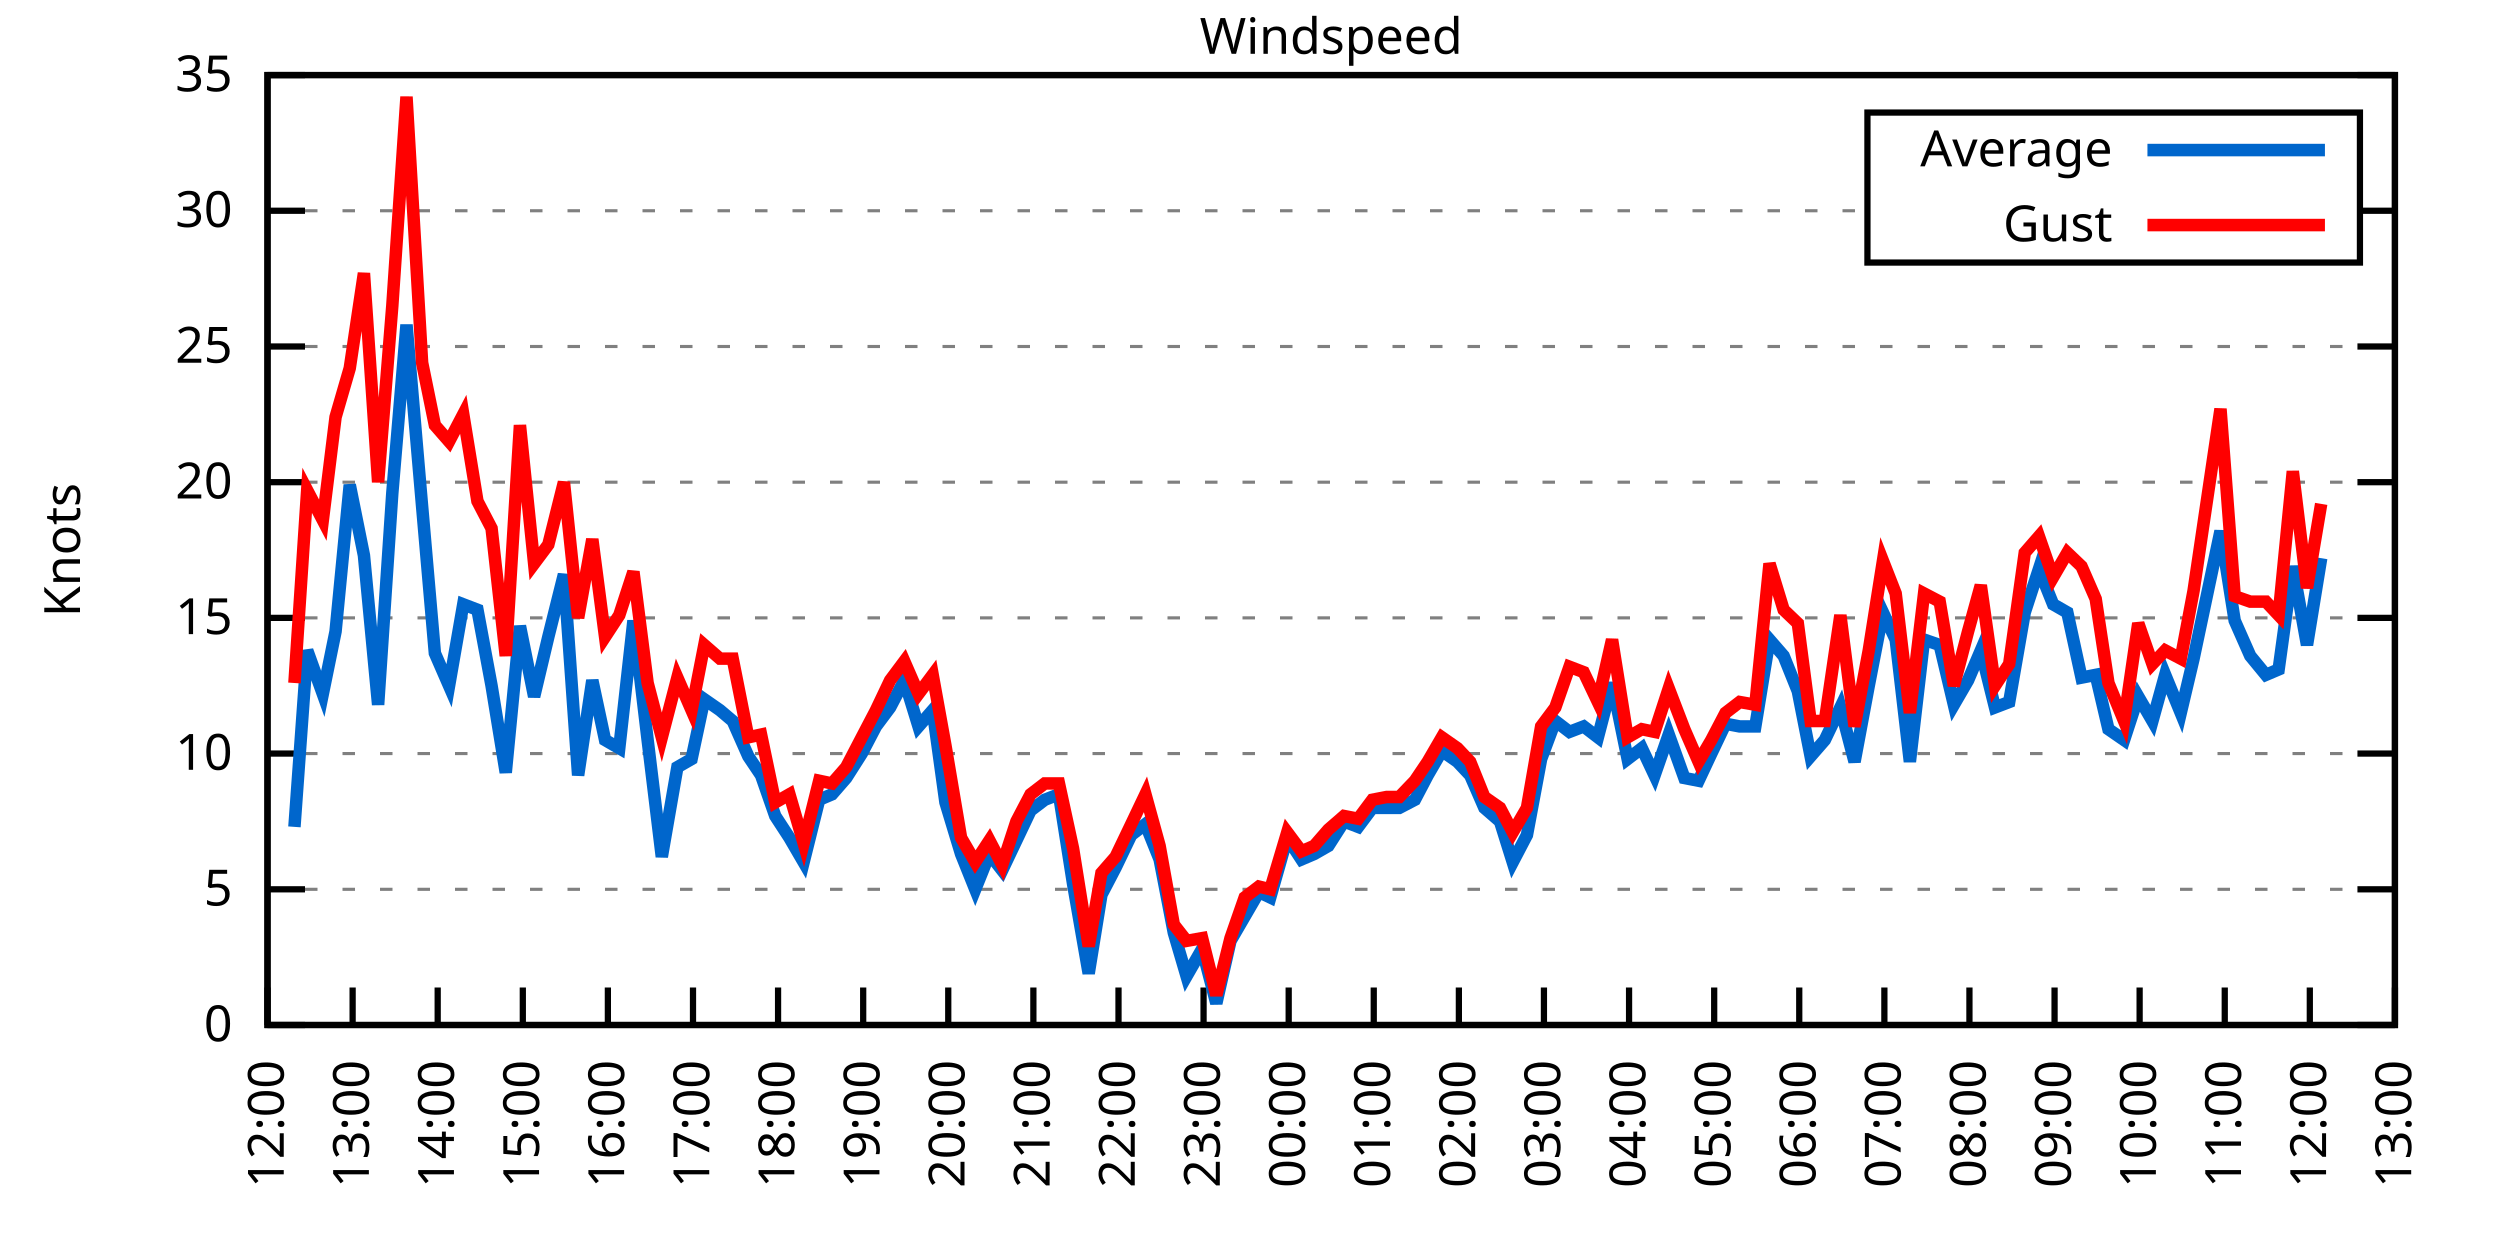
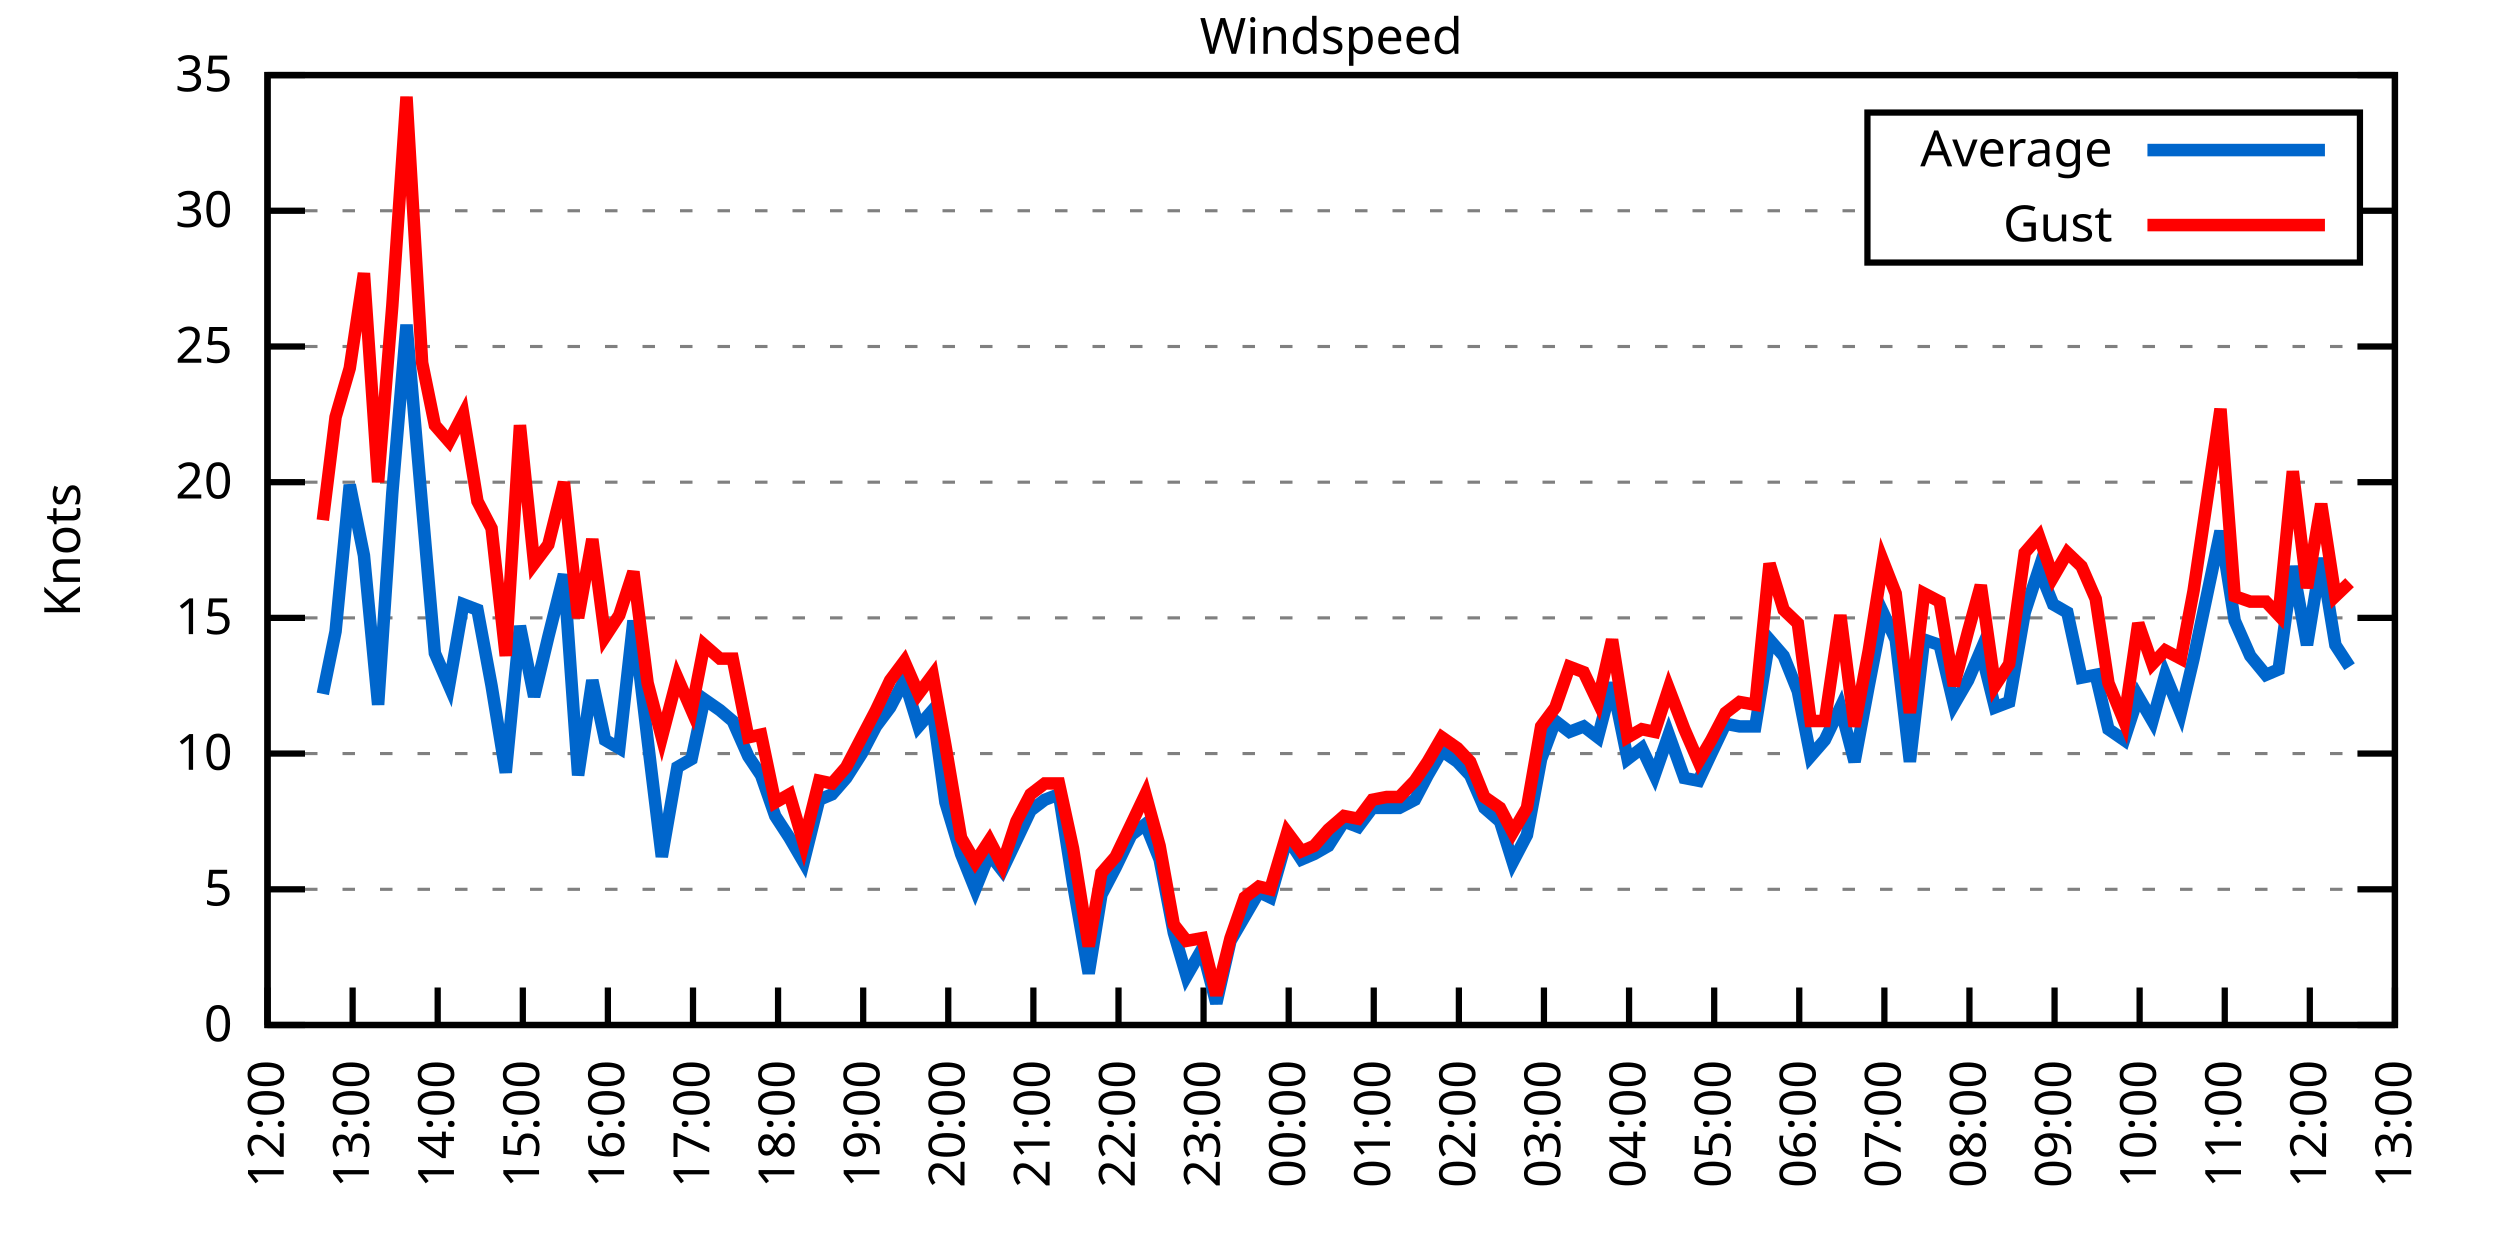
<svg xmlns="http://www.w3.org/2000/svg" xmlns:xlink="http://www.w3.org/1999/xlink" width="400" height="200" viewBox="0 0 400 200">
  <g id="gnuplot_canvas">
    <rect x="0" y="0" width="400" height="200" fill="none" />
    <defs>
      <circle id="gpDot" r="0.5" stroke-width="0.5" stroke="currentColor" />
      <path id="gpPt0" stroke-width="0.333" stroke="currentColor" d="M-1,0 h2 M0,-1 v2" />
      <path id="gpPt1" stroke-width="0.333" stroke="currentColor" d="M-1,-1 L1,1 M1,-1 L-1,1" />
      <path id="gpPt2" stroke-width="0.333" stroke="currentColor" d="M-1,0 L1,0 M0,-1 L0,1 M-1,-1 L1,1 M-1,1 L1,-1" />
      <rect id="gpPt3" stroke-width="0.333" stroke="currentColor" x="-1" y="-1" width="2" height="2" />
      <rect id="gpPt4" stroke-width="0.333" stroke="currentColor" fill="currentColor" x="-1" y="-1" width="2" height="2" />
      <circle id="gpPt5" stroke-width="0.333" stroke="currentColor" cx="0" cy="0" r="1" />
      <use xlink:href="#gpPt5" id="gpPt6" fill="currentColor" stroke="none" />
      <path id="gpPt7" stroke-width="0.333" stroke="currentColor" d="M0,-1.33 L-1.33,0.67 L1.33,0.67 z" />
      <use xlink:href="#gpPt7" id="gpPt8" fill="currentColor" stroke="none" />
      <use xlink:href="#gpPt7" id="gpPt9" stroke="currentColor" transform="rotate(180)" />
      <use xlink:href="#gpPt9" id="gpPt10" fill="currentColor" stroke="none" />
      <use xlink:href="#gpPt3" id="gpPt11" stroke="currentColor" transform="rotate(45)" />
      <use xlink:href="#gpPt11" id="gpPt12" fill="currentColor" stroke="none" />
      <path id="gpPt13" stroke-width="0.333" stroke="currentColor" d="M0,1.330 L1.265,0.411 L0.782,-1.067 L-0.782,-1.076 L-1.265,0.411 z" />
      <use xlink:href="#gpPt13" id="gpPt14" fill="currentColor" stroke="none" />
      <filter id="textbox" filterUnits="objectBoundingBox" x="0" y="0" height="1" width="1">
        <feFlood flood-color="white" flood-opacity="1" result="bgnd" />
        <feComposite in="SourceGraphic" in2="bgnd" operator="atop" />
      </filter>
      <filter id="greybox" filterUnits="objectBoundingBox" x="0" y="0" height="1" width="1">
        <feFlood flood-color="lightgrey" flood-opacity="1" result="grey" />
        <feComposite in="SourceGraphic" in2="grey" operator="atop" />
      </filter>
    </defs>
    <g fill="none" color="white" stroke="currentColor" stroke-width="1.00" stroke-linecap="butt" stroke-linejoin="miter">
</g>
    <g fill="none" color="black" stroke="currentColor" stroke-width="1.00" stroke-linecap="butt" stroke-linejoin="miter">
      <g stroke="none" shape-rendering="crispEdges">
        <polygon fill="rgb(255, 255, 255)" points="42.80,164.00 383.18,164.00 383.18,12.02 42.80,12.02 " />
      </g>
    </g>
    <g fill="none" color="black" stroke="currentColor" stroke-width="1.00" stroke-linecap="butt" stroke-linejoin="miter">
</g>
    <g fill="none" color="black" stroke="black" stroke-width="0.50" stroke-linecap="butt" stroke-linejoin="miter">
</g>
    <g fill="none" color="gray" stroke="currentColor" stroke-width="0.50" stroke-linecap="butt" stroke-linejoin="miter">
      <path stroke="gray" stroke-dasharray="2,4" class="gridline" d="M42.80,164.00 L383.19,164.00  " />
    </g>
    <g fill="none" color="gray" stroke="gray" stroke-width="1.00" stroke-linecap="butt" stroke-linejoin="miter">
</g>
    <g fill="none" color="black" stroke="currentColor" stroke-width="1.00" stroke-linecap="butt" stroke-linejoin="miter">
      <path stroke="black" d="M42.80,164.00 L48.80,164.00 M383.19,164.00 L377.19,164.00  " />
      <g transform="translate(37.20,166.60)" stroke="none" fill="black" font-family="Sans" font-size="8.00" text-anchor="end">
        <text>
          <tspan font-family="Sans"> 0</tspan>
        </text>
      </g>
    </g>
    <g fill="none" color="black" stroke="currentColor" stroke-width="1.00" stroke-linecap="butt" stroke-linejoin="miter">
</g>
    <g fill="none" color="black" stroke="black" stroke-width="0.50" stroke-linecap="butt" stroke-linejoin="miter">
</g>
    <g fill="none" color="gray" stroke="currentColor" stroke-width="0.50" stroke-linecap="butt" stroke-linejoin="miter">
      <path stroke="gray" stroke-dasharray="2,4" class="gridline" d="M42.80,142.29 L383.19,142.29  " />
    </g>
    <g fill="none" color="gray" stroke="gray" stroke-width="1.00" stroke-linecap="butt" stroke-linejoin="miter">
</g>
    <g fill="none" color="black" stroke="currentColor" stroke-width="1.00" stroke-linecap="butt" stroke-linejoin="miter">
      <path stroke="black" d="M42.80,142.29 L48.80,142.29 M383.19,142.29 L377.19,142.29  " />
      <g transform="translate(37.20,144.89)" stroke="none" fill="black" font-family="Sans" font-size="8.00" text-anchor="end">
        <text>
          <tspan font-family="Sans"> 5</tspan>
        </text>
      </g>
    </g>
    <g fill="none" color="black" stroke="currentColor" stroke-width="1.00" stroke-linecap="butt" stroke-linejoin="miter">
</g>
    <g fill="none" color="black" stroke="black" stroke-width="0.50" stroke-linecap="butt" stroke-linejoin="miter">
</g>
    <g fill="none" color="gray" stroke="currentColor" stroke-width="0.50" stroke-linecap="butt" stroke-linejoin="miter">
      <path stroke="gray" stroke-dasharray="2,4" class="gridline" d="M42.80,120.57 L383.19,120.57  " />
    </g>
    <g fill="none" color="gray" stroke="gray" stroke-width="1.00" stroke-linecap="butt" stroke-linejoin="miter">
</g>
    <g fill="none" color="black" stroke="currentColor" stroke-width="1.00" stroke-linecap="butt" stroke-linejoin="miter">
      <path stroke="black" d="M42.80,120.57 L48.80,120.57 M383.19,120.57 L377.19,120.57  " />
      <g transform="translate(37.20,123.17)" stroke="none" fill="black" font-family="Sans" font-size="8.00" text-anchor="end">
        <text>
          <tspan font-family="Sans"> 10</tspan>
        </text>
      </g>
    </g>
    <g fill="none" color="black" stroke="currentColor" stroke-width="1.00" stroke-linecap="butt" stroke-linejoin="miter">
</g>
    <g fill="none" color="black" stroke="black" stroke-width="0.50" stroke-linecap="butt" stroke-linejoin="miter">
</g>
    <g fill="none" color="gray" stroke="currentColor" stroke-width="0.50" stroke-linecap="butt" stroke-linejoin="miter">
      <path stroke="gray" stroke-dasharray="2,4" class="gridline" d="M42.80,98.86 L383.19,98.86  " />
    </g>
    <g fill="none" color="gray" stroke="gray" stroke-width="1.00" stroke-linecap="butt" stroke-linejoin="miter">
</g>
    <g fill="none" color="black" stroke="currentColor" stroke-width="1.00" stroke-linecap="butt" stroke-linejoin="miter">
      <path stroke="black" d="M42.80,98.86 L48.80,98.86 M383.19,98.86 L377.19,98.86  " />
      <g transform="translate(37.20,101.46)" stroke="none" fill="black" font-family="Sans" font-size="8.00" text-anchor="end">
        <text>
          <tspan font-family="Sans"> 15</tspan>
        </text>
      </g>
    </g>
    <g fill="none" color="black" stroke="currentColor" stroke-width="1.00" stroke-linecap="butt" stroke-linejoin="miter">
</g>
    <g fill="none" color="black" stroke="black" stroke-width="0.50" stroke-linecap="butt" stroke-linejoin="miter">
</g>
    <g fill="none" color="gray" stroke="currentColor" stroke-width="0.50" stroke-linecap="butt" stroke-linejoin="miter">
      <path stroke="gray" stroke-dasharray="2,4" class="gridline" d="M42.80,77.15 L383.19,77.15  " />
    </g>
    <g fill="none" color="gray" stroke="gray" stroke-width="1.00" stroke-linecap="butt" stroke-linejoin="miter">
</g>
    <g fill="none" color="black" stroke="currentColor" stroke-width="1.00" stroke-linecap="butt" stroke-linejoin="miter">
      <path stroke="black" d="M42.80,77.15 L48.80,77.15 M383.19,77.15 L377.19,77.15  " />
      <g transform="translate(37.20,79.75)" stroke="none" fill="black" font-family="Sans" font-size="8.00" text-anchor="end">
        <text>
          <tspan font-family="Sans"> 20</tspan>
        </text>
      </g>
    </g>
    <g fill="none" color="black" stroke="currentColor" stroke-width="1.00" stroke-linecap="butt" stroke-linejoin="miter">
</g>
    <g fill="none" color="black" stroke="black" stroke-width="0.50" stroke-linecap="butt" stroke-linejoin="miter">
</g>
    <g fill="none" color="gray" stroke="currentColor" stroke-width="0.50" stroke-linecap="butt" stroke-linejoin="miter">
      <path stroke="gray" stroke-dasharray="2,4" class="gridline" d="M42.80,55.44 L383.19,55.44  " />
    </g>
    <g fill="none" color="gray" stroke="gray" stroke-width="1.00" stroke-linecap="butt" stroke-linejoin="miter">
</g>
    <g fill="none" color="black" stroke="currentColor" stroke-width="1.00" stroke-linecap="butt" stroke-linejoin="miter">
      <path stroke="black" d="M42.80,55.44 L48.80,55.44 M383.19,55.44 L377.19,55.44  " />
      <g transform="translate(37.20,58.04)" stroke="none" fill="black" font-family="Sans" font-size="8.00" text-anchor="end">
        <text>
          <tspan font-family="Sans"> 25</tspan>
        </text>
      </g>
    </g>
    <g fill="none" color="black" stroke="currentColor" stroke-width="1.00" stroke-linecap="butt" stroke-linejoin="miter">
</g>
    <g fill="none" color="black" stroke="black" stroke-width="0.50" stroke-linecap="butt" stroke-linejoin="miter">
</g>
    <g fill="none" color="gray" stroke="currentColor" stroke-width="0.50" stroke-linecap="butt" stroke-linejoin="miter">
      <path stroke="gray" stroke-dasharray="2,4" class="gridline" d="M42.80,33.72 L298.79,33.72 M377.59,33.72 L383.19,33.72  " />
    </g>
    <g fill="none" color="gray" stroke="gray" stroke-width="1.00" stroke-linecap="butt" stroke-linejoin="miter">
</g>
    <g fill="none" color="black" stroke="currentColor" stroke-width="1.00" stroke-linecap="butt" stroke-linejoin="miter">
      <path stroke="black" d="M42.80,33.72 L48.80,33.72 M383.19,33.72 L377.19,33.72  " />
      <g transform="translate(37.20,36.32)" stroke="none" fill="black" font-family="Sans" font-size="8.00" text-anchor="end">
        <text>
          <tspan font-family="Sans"> 30</tspan>
        </text>
      </g>
    </g>
    <g fill="none" color="black" stroke="currentColor" stroke-width="1.00" stroke-linecap="butt" stroke-linejoin="miter">
</g>
    <g fill="none" color="black" stroke="black" stroke-width="0.50" stroke-linecap="butt" stroke-linejoin="miter">
</g>
    <g fill="none" color="gray" stroke="currentColor" stroke-width="0.50" stroke-linecap="butt" stroke-linejoin="miter">
      <path stroke="gray" stroke-dasharray="2,4" class="gridline" d="M42.80,12.01 L383.19,12.01  " />
    </g>
    <g fill="none" color="gray" stroke="gray" stroke-width="1.00" stroke-linecap="butt" stroke-linejoin="miter">
</g>
    <g fill="none" color="black" stroke="currentColor" stroke-width="1.00" stroke-linecap="butt" stroke-linejoin="miter">
      <path stroke="black" d="M42.80,12.01 L48.80,12.01 M383.19,12.01 L377.19,12.01  " />
      <g transform="translate(37.20,14.61)" stroke="none" fill="black" font-family="Sans" font-size="8.00" text-anchor="end">
        <text>
          <tspan font-family="Sans"> 35</tspan>
        </text>
      </g>
    </g>
    <g fill="none" color="black" stroke="currentColor" stroke-width="1.00" stroke-linecap="butt" stroke-linejoin="miter">
      <path stroke="black" d="M42.80,164.00 L42.80,158.00  " />
      <g transform="translate(45.40,169.60) rotate(270.00)" stroke="none" fill="black" font-family="Sans" font-size="8.00" text-anchor="end">
        <text>
          <tspan font-family="Sans">12:00</tspan>
        </text>
      </g>
    </g>
    <g fill="none" color="black" stroke="currentColor" stroke-width="1.00" stroke-linecap="butt" stroke-linejoin="miter">
      <path stroke="black" d="M56.42,164.00 L56.42,158.00  " />
      <g transform="translate(59.02,169.60) rotate(270.00)" stroke="none" fill="black" font-family="Sans" font-size="8.00" text-anchor="end">
        <text>
          <tspan font-family="Sans">13:00</tspan>
        </text>
      </g>
    </g>
    <g fill="none" color="black" stroke="currentColor" stroke-width="1.00" stroke-linecap="butt" stroke-linejoin="miter">
      <path stroke="black" d="M70.03,164.00 L70.03,158.00  " />
      <g transform="translate(72.63,169.60) rotate(270.00)" stroke="none" fill="black" font-family="Sans" font-size="8.00" text-anchor="end">
        <text>
          <tspan font-family="Sans">14:00</tspan>
        </text>
      </g>
    </g>
    <g fill="none" color="black" stroke="currentColor" stroke-width="1.00" stroke-linecap="butt" stroke-linejoin="miter">
      <path stroke="black" d="M83.65,164.00 L83.65,158.00  " />
      <g transform="translate(86.25,169.60) rotate(270.00)" stroke="none" fill="black" font-family="Sans" font-size="8.00" text-anchor="end">
        <text>
          <tspan font-family="Sans">15:00</tspan>
        </text>
      </g>
    </g>
    <g fill="none" color="black" stroke="currentColor" stroke-width="1.00" stroke-linecap="butt" stroke-linejoin="miter">
      <path stroke="black" d="M97.26,164.00 L97.26,158.00  " />
      <g transform="translate(99.86,169.60) rotate(270.00)" stroke="none" fill="black" font-family="Sans" font-size="8.00" text-anchor="end">
        <text>
          <tspan font-family="Sans">16:00</tspan>
        </text>
      </g>
    </g>
    <g fill="none" color="black" stroke="currentColor" stroke-width="1.00" stroke-linecap="butt" stroke-linejoin="miter">
      <path stroke="black" d="M110.88,164.00 L110.88,158.00  " />
      <g transform="translate(113.48,169.60) rotate(270.00)" stroke="none" fill="black" font-family="Sans" font-size="8.00" text-anchor="end">
        <text>
          <tspan font-family="Sans">17:00</tspan>
        </text>
      </g>
    </g>
    <g fill="none" color="black" stroke="currentColor" stroke-width="1.00" stroke-linecap="butt" stroke-linejoin="miter">
      <path stroke="black" d="M124.49,164.00 L124.49,158.00  " />
      <g transform="translate(127.09,169.60) rotate(270.00)" stroke="none" fill="black" font-family="Sans" font-size="8.00" text-anchor="end">
        <text>
          <tspan font-family="Sans">18:00</tspan>
        </text>
      </g>
    </g>
    <g fill="none" color="black" stroke="currentColor" stroke-width="1.00" stroke-linecap="butt" stroke-linejoin="miter">
      <path stroke="black" d="M138.11,164.00 L138.11,158.00  " />
      <g transform="translate(140.71,169.60) rotate(270.00)" stroke="none" fill="black" font-family="Sans" font-size="8.00" text-anchor="end">
        <text>
          <tspan font-family="Sans">19:00</tspan>
        </text>
      </g>
    </g>
    <g fill="none" color="black" stroke="currentColor" stroke-width="1.00" stroke-linecap="butt" stroke-linejoin="miter">
      <path stroke="black" d="M151.72,164.00 L151.72,158.00  " />
      <g transform="translate(154.32,169.60) rotate(270.00)" stroke="none" fill="black" font-family="Sans" font-size="8.00" text-anchor="end">
        <text>
          <tspan font-family="Sans">20:00</tspan>
        </text>
      </g>
    </g>
    <g fill="none" color="black" stroke="currentColor" stroke-width="1.00" stroke-linecap="butt" stroke-linejoin="miter">
      <path stroke="black" d="M165.34,164.00 L165.34,158.00  " />
      <g transform="translate(167.94,169.60) rotate(270.00)" stroke="none" fill="black" font-family="Sans" font-size="8.00" text-anchor="end">
        <text>
          <tspan font-family="Sans">21:00</tspan>
        </text>
      </g>
    </g>
    <g fill="none" color="black" stroke="currentColor" stroke-width="1.00" stroke-linecap="butt" stroke-linejoin="miter">
      <path stroke="black" d="M178.96,164.00 L178.96,158.00  " />
      <g transform="translate(181.56,169.60) rotate(270.00)" stroke="none" fill="black" font-family="Sans" font-size="8.00" text-anchor="end">
        <text>
          <tspan font-family="Sans">22:00</tspan>
        </text>
      </g>
    </g>
    <g fill="none" color="black" stroke="currentColor" stroke-width="1.00" stroke-linecap="butt" stroke-linejoin="miter">
      <path stroke="black" d="M192.57,164.00 L192.57,158.00  " />
      <g transform="translate(195.17,169.60) rotate(270.00)" stroke="none" fill="black" font-family="Sans" font-size="8.00" text-anchor="end">
        <text>
          <tspan font-family="Sans">23:00</tspan>
        </text>
      </g>
    </g>
    <g fill="none" color="black" stroke="currentColor" stroke-width="1.00" stroke-linecap="butt" stroke-linejoin="miter">
      <path stroke="black" d="M206.19,164.00 L206.19,158.00  " />
      <g transform="translate(208.79,169.60) rotate(270.00)" stroke="none" fill="black" font-family="Sans" font-size="8.00" text-anchor="end">
        <text>
          <tspan font-family="Sans">00:00</tspan>
        </text>
      </g>
    </g>
    <g fill="none" color="black" stroke="currentColor" stroke-width="1.00" stroke-linecap="butt" stroke-linejoin="miter">
      <path stroke="black" d="M219.80,164.00 L219.80,158.00  " />
      <g transform="translate(222.40,169.60) rotate(270.00)" stroke="none" fill="black" font-family="Sans" font-size="8.00" text-anchor="end">
        <text>
          <tspan font-family="Sans">01:00</tspan>
        </text>
      </g>
    </g>
    <g fill="none" color="black" stroke="currentColor" stroke-width="1.00" stroke-linecap="butt" stroke-linejoin="miter">
      <path stroke="black" d="M233.42,164.00 L233.42,158.00  " />
      <g transform="translate(236.02,169.60) rotate(270.00)" stroke="none" fill="black" font-family="Sans" font-size="8.00" text-anchor="end">
        <text>
          <tspan font-family="Sans">02:00</tspan>
        </text>
      </g>
    </g>
    <g fill="none" color="black" stroke="currentColor" stroke-width="1.00" stroke-linecap="butt" stroke-linejoin="miter">
      <path stroke="black" d="M247.03,164.00 L247.03,158.00  " />
      <g transform="translate(249.63,169.60) rotate(270.00)" stroke="none" fill="black" font-family="Sans" font-size="8.00" text-anchor="end">
        <text>
          <tspan font-family="Sans">03:00</tspan>
        </text>
      </g>
    </g>
    <g fill="none" color="black" stroke="currentColor" stroke-width="1.00" stroke-linecap="butt" stroke-linejoin="miter">
      <path stroke="black" d="M260.65,164.00 L260.65,158.00  " />
      <g transform="translate(263.25,169.60) rotate(270.00)" stroke="none" fill="black" font-family="Sans" font-size="8.00" text-anchor="end">
        <text>
          <tspan font-family="Sans">04:00</tspan>
        </text>
      </g>
    </g>
    <g fill="none" color="black" stroke="currentColor" stroke-width="1.00" stroke-linecap="butt" stroke-linejoin="miter">
      <path stroke="black" d="M274.27,164.00 L274.27,158.00  " />
      <g transform="translate(276.87,169.60) rotate(270.00)" stroke="none" fill="black" font-family="Sans" font-size="8.00" text-anchor="end">
        <text>
          <tspan font-family="Sans">05:00</tspan>
        </text>
      </g>
    </g>
    <g fill="none" color="black" stroke="currentColor" stroke-width="1.00" stroke-linecap="butt" stroke-linejoin="miter">
      <path stroke="black" d="M287.88,164.00 L287.88,158.00  " />
      <g transform="translate(290.48,169.60) rotate(270.00)" stroke="none" fill="black" font-family="Sans" font-size="8.00" text-anchor="end">
        <text>
          <tspan font-family="Sans">06:00</tspan>
        </text>
      </g>
    </g>
    <g fill="none" color="black" stroke="currentColor" stroke-width="1.00" stroke-linecap="butt" stroke-linejoin="miter">
      <path stroke="black" d="M301.50,164.00 L301.50,158.00  " />
      <g transform="translate(304.10,169.60) rotate(270.00)" stroke="none" fill="black" font-family="Sans" font-size="8.00" text-anchor="end">
        <text>
          <tspan font-family="Sans">07:00</tspan>
        </text>
      </g>
    </g>
    <g fill="none" color="black" stroke="currentColor" stroke-width="1.00" stroke-linecap="butt" stroke-linejoin="miter">
      <path stroke="black" d="M315.11,164.00 L315.11,158.00  " />
      <g transform="translate(317.71,169.60) rotate(270.00)" stroke="none" fill="black" font-family="Sans" font-size="8.00" text-anchor="end">
        <text>
          <tspan font-family="Sans">08:00</tspan>
        </text>
      </g>
    </g>
    <g fill="none" color="black" stroke="currentColor" stroke-width="1.00" stroke-linecap="butt" stroke-linejoin="miter">
      <path stroke="black" d="M328.73,164.00 L328.73,158.00  " />
      <g transform="translate(331.33,169.60) rotate(270.00)" stroke="none" fill="black" font-family="Sans" font-size="8.00" text-anchor="end">
        <text>
          <tspan font-family="Sans">09:00</tspan>
        </text>
      </g>
    </g>
    <g fill="none" color="black" stroke="currentColor" stroke-width="1.00" stroke-linecap="butt" stroke-linejoin="miter">
      <path stroke="black" d="M342.34,164.00 L342.34,158.00  " />
      <g transform="translate(344.94,169.60) rotate(270.00)" stroke="none" fill="black" font-family="Sans" font-size="8.00" text-anchor="end">
        <text>
          <tspan font-family="Sans">10:00</tspan>
        </text>
      </g>
    </g>
    <g fill="none" color="black" stroke="currentColor" stroke-width="1.00" stroke-linecap="butt" stroke-linejoin="miter">
      <path stroke="black" d="M355.96,164.00 L355.96,158.00  " />
      <g transform="translate(358.56,169.60) rotate(270.00)" stroke="none" fill="black" font-family="Sans" font-size="8.00" text-anchor="end">
        <text>
          <tspan font-family="Sans">11:00</tspan>
        </text>
      </g>
    </g>
    <g fill="none" color="black" stroke="currentColor" stroke-width="1.00" stroke-linecap="butt" stroke-linejoin="miter">
      <path stroke="black" d="M369.57,164.00 L369.57,158.00  " />
      <g transform="translate(372.17,169.60) rotate(270.00)" stroke="none" fill="black" font-family="Sans" font-size="8.00" text-anchor="end">
        <text>
          <tspan font-family="Sans">12:00</tspan>
        </text>
      </g>
    </g>
    <g fill="none" color="black" stroke="currentColor" stroke-width="1.00" stroke-linecap="butt" stroke-linejoin="miter">
      <path stroke="black" d="M383.19,164.00 L383.19,158.00  " />
      <g transform="translate(385.79,169.60) rotate(270.00)" stroke="none" fill="black" font-family="Sans" font-size="8.00" text-anchor="end">
        <text>
          <tspan font-family="Sans">13:00</tspan>
        </text>
      </g>
    </g>
    <g fill="none" color="black" stroke="currentColor" stroke-width="1.00" stroke-linecap="butt" stroke-linejoin="miter">
</g>
    <g fill="none" color="black" stroke="currentColor" stroke-width="1.00" stroke-linecap="butt" stroke-linejoin="miter">
      <path stroke="black" d="M42.80,12.01 L42.80,164.00 L383.19,164.00 L383.19,12.01 L42.80,12.01 Z  " />
    </g>
    <g fill="none" color="black" stroke="currentColor" stroke-width="1.00" stroke-linecap="butt" stroke-linejoin="miter">
</g>
    <g fill="none" color="black" stroke="currentColor" stroke-width="1.00" stroke-linecap="butt" stroke-linejoin="miter">
      <path stroke="black" d="M298.79,42.01 L298.79,18.01 L377.59,18.01 L377.59,42.01 L298.79,42.01 Z  " />
    </g>
    <g id="Windspeed_plot_1">
      <g fill="none" color="white" stroke="black" stroke-width="2.00" stroke-linecap="butt" stroke-linejoin="miter">
</g>
      <g fill="none" color="black" stroke="currentColor" stroke-width="2.00" stroke-linecap="butt" stroke-linejoin="miter">
        <g transform="translate(337.99,26.61)" stroke="none" fill="black" font-family="Sans" font-size="8.00" text-anchor="end">
          <text>
            <tspan font-family="Sans">Average</tspan>
          </text>
        </g>
      </g>
      <g fill="none" color="black" stroke="currentColor" stroke-width="2.00" stroke-linecap="butt" stroke-linejoin="miter">
-         <path stroke="rgb(  0, 102, 204)" d="M343.59,24.01 L371.99,24.01 M47.11,132.30 L49.15,104.07 L51.65,111.02 L53.69,101.03 L55.96,77.58 L58.23,88.87   L60.50,112.76 L62.77,78.89 L65.04,51.96 L67.54,81.06 L69.58,104.51 L71.85,109.72 L74.12,96.69 L76.39,97.56   L78.65,109.72 L80.92,123.61 L83.19,100.16 L85.46,111.45 L87.73,101.90 L90.23,91.91 L92.50,124.05 L94.77,108.85   L96.81,118.40 L99.08,119.71 L101.35,99.30 L103.62,118.40 L105.89,137.08 L108.38,122.75 L110.65,121.44 L112.69,111.89   L115.19,113.63 L117.23,115.36 L119.73,121.01 L121.77,124.05 L124.04,130.56 L126.31,134.04 L128.58,137.94 L131.07,127.96   L133.12,127.09 L135.39,124.48 L137.88,120.57 L140.15,116.23 L142.42,113.19 L144.69,108.85 L146.96,116.23 L149.23,113.63   L151.27,128.39 L153.77,136.64 L156.04,142.29 L158.31,136.64 L160.35,139.25 L162.62,134.47 L164.89,129.69 L167.16,127.96   L169.43,127.09 L171.69,141.42 L174.19,155.75 L176.23,143.16 L178.50,138.81 L181.00,133.60 L183.27,131.86 L185.54,137.51   L187.81,149.24 L189.85,156.18 L192.34,151.84 L194.61,160.53 L196.88,150.54 L199.15,146.63 L201.42,142.72 L203.24,143.59   L205.96,134.04 L208.23,137.51 L210.27,136.64 L212.54,135.34 L215.04,131.43 L217.31,132.30 L219.58,129.26 L221.85,129.26   L223.89,129.26 L226.38,127.96 L228.43,124.05 L230.70,120.14 L233.19,121.88 L235.23,124.05 L237.50,129.26 L240.00,131.43   L242.04,137.94 L244.31,133.60 L246.58,121.44 L248.85,115.36 L251.12,117.10 L253.39,116.23 L255.66,117.97 L257.93,109.28   L260.42,121.44 L262.69,119.71 L264.73,124.05 L267.00,117.53 L269.50,124.48 L271.77,124.92 L273.81,120.57 L276.08,115.80   L278.35,116.23 L280.85,116.23 L283.12,102.34 L285.38,104.94 L287.65,110.59 L289.70,121.01 L291.97,118.40 L294.46,113.19   L296.73,121.88 L299.00,109.72 L301.27,97.99 L303.31,102.34 L305.58,121.88 L307.85,102.34 L310.35,103.20 L312.62,112.76   L314.89,108.85 L316.93,104.07 L319.20,113.19 L321.47,112.32 L323.96,97.99 L326.23,91.04 L328.50,96.69 L330.77,97.99   L333.04,108.42 L335.31,107.98 L337.35,116.67 L339.85,118.40 L342.12,111.45 L344.39,115.36 L346.43,107.98 L348.92,114.06   L350.97,105.38 L355.28,84.97 L357.55,99.30 L360.04,104.94 L362.54,107.98 L364.58,107.11 L366.85,90.61 L369.12,103.20   L371.39,89.31  " />
+         <path stroke="rgb(  0, 102, 204)" d="M343.59,24.01 L371.99,24.01 M51.65,111.02 L53.69,101.03 L55.96,77.58 L58.23,88.87 L60.50,112.76 L62.77,78.89   L65.04,51.96 L67.54,81.06 L69.58,104.51 L71.85,109.72 L74.12,96.69 L76.39,97.56 L78.65,109.72 L80.92,123.61   L83.19,100.16 L85.46,111.45 L87.73,101.90 L90.23,91.91 L92.50,124.05 L94.77,108.85 L96.81,118.40 L99.08,119.71   L101.35,99.30 L103.62,118.40 L105.89,137.08 L108.38,122.75 L110.65,121.44 L112.69,111.89 L115.19,113.63 L117.23,115.36   L119.73,121.01 L121.77,124.05 L124.04,130.56 L126.31,134.04 L128.58,137.94 L131.07,127.96 L133.12,127.09 L135.39,124.48   L137.88,120.57 L140.15,116.23 L142.42,113.19 L144.69,108.85 L146.96,116.23 L149.23,113.63 L151.27,128.39 L153.77,136.64   L156.04,142.29 L158.31,136.64 L160.35,139.25 L162.62,134.47 L164.89,129.69 L167.16,127.96 L169.43,127.09 L171.69,141.42   L174.19,155.75 L176.23,143.16 L178.50,138.81 L181.00,133.60 L183.27,131.86 L185.54,137.51 L187.81,149.24 L189.85,156.18   L192.34,151.84 L194.61,160.53 L196.88,150.54 L199.15,146.63 L201.42,142.72 L203.24,143.59 L205.96,134.04 L208.23,137.51   L210.27,136.64 L212.54,135.34 L215.04,131.43 L217.31,132.30 L219.58,129.26 L221.85,129.26 L223.89,129.26 L226.38,127.96   L228.43,124.05 L230.70,120.14 L233.19,121.88 L235.23,124.05 L237.50,129.26 L240.00,131.43 L242.04,137.94 L244.31,133.60   L246.58,121.44 L248.85,115.36 L251.12,117.10 L253.39,116.23 L255.66,117.97 L257.93,109.28 L260.42,121.44 L262.69,119.71   L264.73,124.05 L267.00,117.53 L269.50,124.48 L271.77,124.92 L273.81,120.57 L276.08,115.80 L278.35,116.23 L280.85,116.23   L283.12,102.34 L285.38,104.94 L287.65,110.59 L289.70,121.01 L291.97,118.40 L294.46,113.19 L296.73,121.88 L299.00,109.72   L301.27,97.99 L303.31,102.34 L305.58,121.88 L307.85,102.34 L310.35,103.20 L312.62,112.76 L314.89,108.85 L316.93,104.07   L319.20,113.19 L321.47,112.32 L323.96,97.99 L326.23,91.04 L328.50,96.69 L330.77,97.99 L333.04,108.42 L335.31,107.98   L337.35,116.67 L339.85,118.40 L342.12,111.45 L344.39,115.36 L346.43,107.98 L348.92,114.06 L350.97,105.38 L355.28,84.97   L357.55,99.30 L360.04,104.94 L362.54,107.98 L364.58,107.11 L366.85,90.61 L369.12,103.20 L371.39,89.31 L373.66,103.20   L375.93,106.68  " />
      </g>
    </g>
    <g id="Windspeed_plot_2">
      <g fill="none" color="black" stroke="currentColor" stroke-width="2.00" stroke-linecap="butt" stroke-linejoin="miter">
        <g transform="translate(337.99,38.61)" stroke="none" fill="black" font-family="Sans" font-size="8.00" text-anchor="end">
          <text>
            <tspan font-family="Sans">Gust</tspan>
          </text>
        </g>
      </g>
      <g fill="none" color="black" stroke="currentColor" stroke-width="2.00" stroke-linecap="butt" stroke-linejoin="miter">
-         <path stroke="rgb(255,   0,   0)" d="M343.59,36.01 L371.99,36.01 M47.11,109.28 L49.15,78.45 L51.65,83.23 L53.69,66.73 L55.96,58.91 L58.23,43.71   L60.50,77.15 L62.77,48.92 L65.04,15.48 L67.54,58.04 L69.58,68.03 L71.85,70.63 L74.12,66.29 L76.39,80.19   L78.65,84.53 L80.92,104.94 L83.19,68.03 L85.46,90.18 L87.73,87.14 L90.23,77.15 L92.50,98.86 L94.77,86.27   L96.81,101.90 L99.08,98.43 L101.35,91.48 L103.62,109.28 L105.89,117.97 L108.38,108.42 L110.65,113.63 L112.69,103.20   L115.19,105.38 L117.23,105.38 L119.73,117.97 L121.77,117.53 L124.04,128.39 L126.31,127.09 L128.58,134.90 L131.07,124.92   L133.12,125.35 L135.39,122.75 L137.88,117.97 L140.15,113.63 L142.42,108.85 L144.69,105.81 L146.96,111.02 L149.23,107.98   L151.27,119.27 L153.77,134.04 L156.04,137.94 L158.31,134.47 L160.35,138.38 L162.62,131.43 L164.89,127.09 L167.16,125.35   L169.43,125.35 L171.69,135.77 L174.19,151.41 L176.23,139.68 L178.50,137.08 L181.00,131.86 L183.27,127.09 L185.54,135.34   L187.81,147.93 L189.85,150.54 L192.34,150.10 L194.61,159.22 L196.88,150.10 L199.15,143.59 L201.42,141.85 L203.24,142.29   L205.96,133.17 L208.23,136.21 L210.27,135.34 L212.54,132.73 L215.04,130.56 L217.31,131.00 L219.58,127.96 L221.85,127.52   L223.89,127.52 L226.38,124.92 L228.43,121.88 L230.70,117.97 L233.19,119.71 L235.23,121.88 L237.50,127.52 L240.00,129.26   L242.04,133.17 L244.31,129.26 L246.58,116.23 L248.85,113.19 L251.12,106.68 L253.39,107.55 L255.66,112.32 L257.93,102.34   L260.42,117.97 L262.69,116.67 L264.73,117.10 L267.00,110.15 L269.50,116.67 L271.77,121.88 L273.81,118.40 L276.08,114.06   L278.35,112.32 L280.85,112.76 L283.12,90.18 L285.38,97.56 L287.65,99.73 L289.70,115.36 L291.97,115.36 L294.46,98.43   L296.73,116.23 L299.00,104.07 L301.27,89.74 L303.31,94.95 L305.58,114.06 L307.85,94.95 L310.35,96.26 L312.62,109.72   L314.89,101.03 L316.93,93.65 L319.20,109.72 L321.47,106.24 L323.96,88.44 L326.23,85.83 L328.50,92.35 L330.77,88.44   L333.04,90.61 L335.31,95.82 L337.35,109.28 L339.85,115.36 L342.12,99.73 L344.39,106.24 L346.43,104.07 L348.92,105.38   L350.97,94.52 L355.28,65.42 L357.55,95.39 L360.04,96.26 L362.54,96.26 L364.58,98.43 L366.85,75.41 L369.12,94.08   L371.39,80.62  " />
+         <path stroke="rgb(255,   0,   0)" d="M343.59,36.01 L371.99,36.01 M51.65,83.23 L53.69,66.73 L55.96,58.91 L58.23,43.71 L60.50,77.15 L62.77,48.92   L65.04,15.48 L67.54,58.04 L69.58,68.03 L71.85,70.63 L74.12,66.29 L76.39,80.19 L78.65,84.53 L80.92,104.94   L83.19,68.03 L85.46,90.18 L87.73,87.14 L90.23,77.15 L92.50,98.86 L94.77,86.27 L96.81,101.90 L99.08,98.43   L101.35,91.48 L103.62,109.28 L105.89,117.97 L108.38,108.42 L110.65,113.63 L112.69,103.20 L115.19,105.38 L117.23,105.38   L119.73,117.97 L121.77,117.53 L124.04,128.39 L126.31,127.09 L128.58,134.90 L131.07,124.92 L133.12,125.35 L135.39,122.75   L137.88,117.97 L140.15,113.63 L142.42,108.85 L144.69,105.81 L146.96,111.02 L149.23,107.98 L151.27,119.27 L153.77,134.04   L156.04,137.94 L158.31,134.47 L160.35,138.38 L162.62,131.43 L164.89,127.09 L167.16,125.35 L169.43,125.35 L171.69,135.77   L174.19,151.41 L176.23,139.68 L178.50,137.08 L181.00,131.86 L183.27,127.09 L185.54,135.34 L187.81,147.93 L189.85,150.54   L192.34,150.10 L194.61,159.22 L196.88,150.10 L199.15,143.59 L201.42,141.85 L203.24,142.29 L205.96,133.17 L208.23,136.21   L210.27,135.34 L212.54,132.73 L215.04,130.56 L217.31,131.00 L219.58,127.96 L221.85,127.52 L223.89,127.52 L226.38,124.92   L228.43,121.88 L230.70,117.97 L233.19,119.71 L235.23,121.88 L237.50,127.52 L240.00,129.26 L242.04,133.17 L244.31,129.26   L246.58,116.23 L248.85,113.19 L251.12,106.68 L253.39,107.55 L255.66,112.32 L257.93,102.34 L260.42,117.97 L262.69,116.67   L264.73,117.10 L267.00,110.15 L269.50,116.67 L271.77,121.88 L273.81,118.40 L276.08,114.06 L278.35,112.32 L280.85,112.76   L283.12,90.18 L285.38,97.56 L287.65,99.73 L289.70,115.36 L291.97,115.36 L294.46,98.43 L296.73,116.23 L299.00,104.07   L301.27,89.74 L303.31,94.95 L305.58,114.06 L307.85,94.95 L310.35,96.26 L312.62,109.72 L314.89,101.03 L316.93,93.65   L319.20,109.72 L321.47,106.24 L323.96,88.44 L326.23,85.83 L328.50,92.35 L330.77,88.44 L333.04,90.61 L335.31,95.82   L337.35,109.28 L339.85,115.36 L342.12,99.73 L344.39,106.24 L346.43,104.07 L348.92,105.38 L350.97,94.52 L355.28,65.42   L357.55,95.39 L360.04,96.26 L362.54,96.26 L364.58,98.43 L366.85,75.41 L369.12,94.08 L371.39,80.62 L373.66,95.39   L375.93,93.22  " />
      </g>
    </g>
    <g fill="none" color="black" stroke="currentColor" stroke-width="2.00" stroke-linecap="butt" stroke-linejoin="miter">
</g>
    <g fill="none" color="black" stroke="black" stroke-width="1.00" stroke-linecap="butt" stroke-linejoin="miter">
</g>
    <g fill="none" color="black" stroke="currentColor" stroke-width="1.00" stroke-linecap="butt" stroke-linejoin="miter">
      <path stroke="black" d="M42.80,12.01 L42.80,164.00 L383.19,164.00 L383.19,12.01 L42.80,12.01 Z  " />
      <g transform="translate(12.80,88.01) rotate(270.00)" stroke="none" fill="black" font-family="Sans" font-size="8.00" text-anchor="middle">
        <text>
          <tspan font-family="Sans">Knots</tspan>
        </text>
      </g>
    </g>
    <g fill="none" color="black" stroke="currentColor" stroke-width="1.00" stroke-linecap="butt" stroke-linejoin="miter">
</g>
    <g fill="none" color="black" stroke="currentColor" stroke-width="1.00" stroke-linecap="butt" stroke-linejoin="miter">
      <g transform="translate(212.99,8.61)" stroke="none" fill="black" font-family="Sans" font-size="8.00" text-anchor="middle">
        <text>
          <tspan font-family="Sans">Windspeed</tspan>
        </text>
      </g>
    </g>
    <g fill="none" color="black" stroke="currentColor" stroke-width="1.00" stroke-linecap="butt" stroke-linejoin="miter">
</g>
  </g>
</svg>
